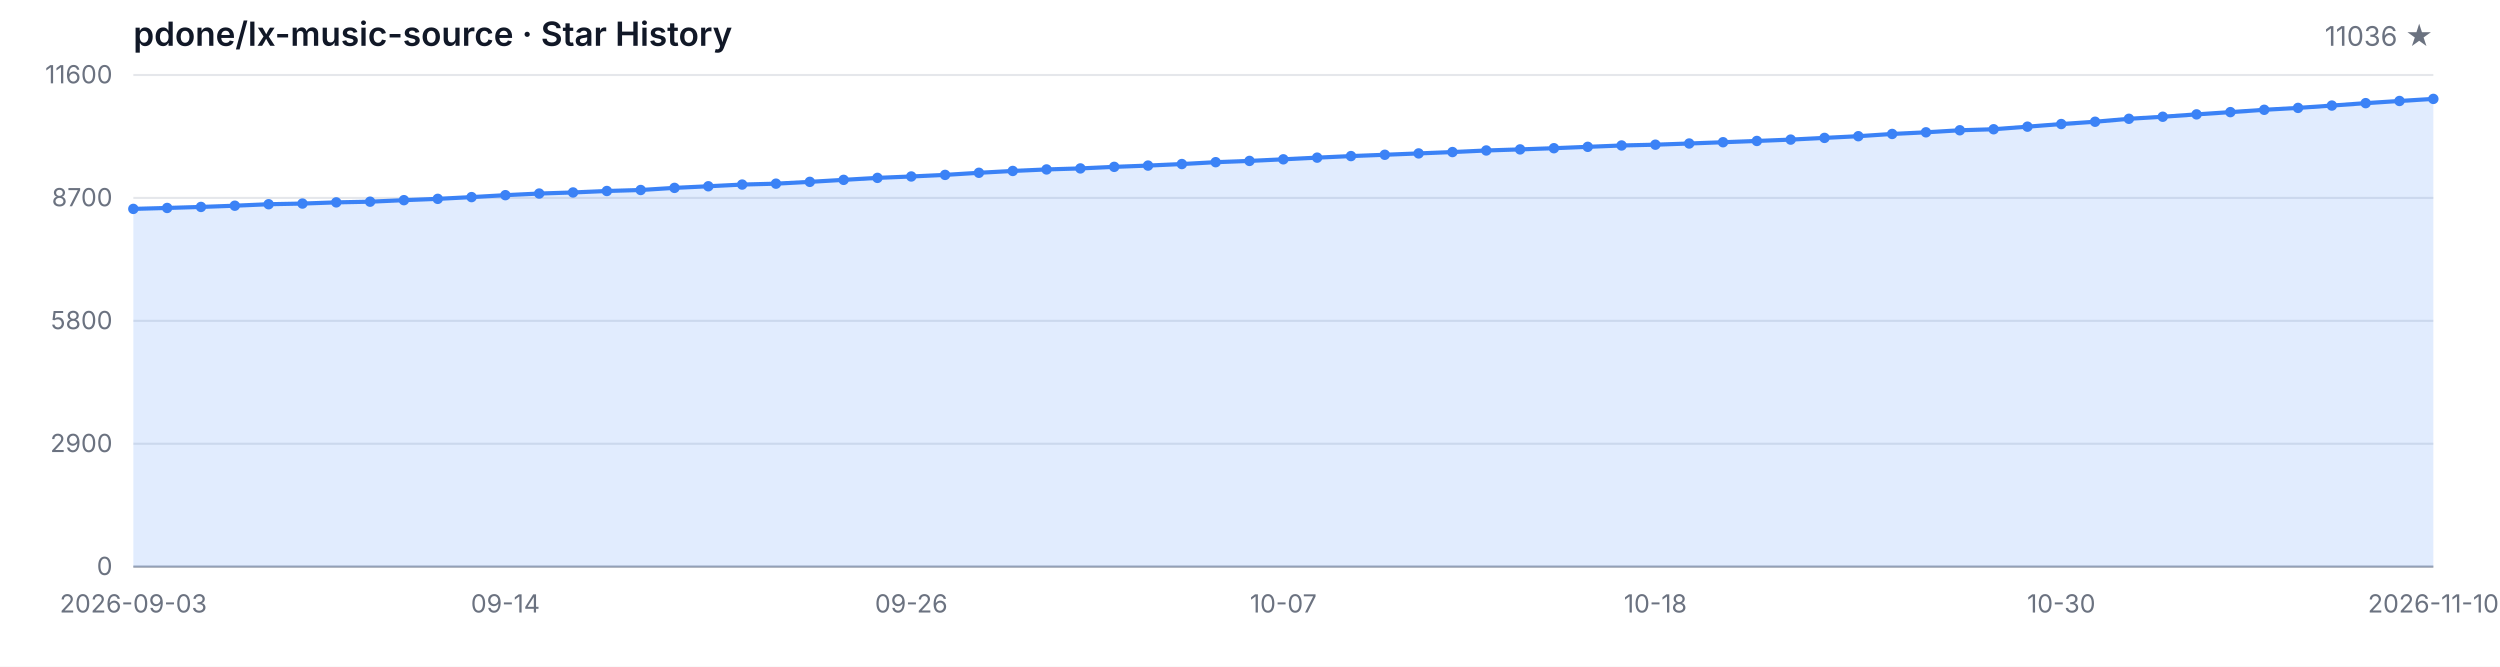
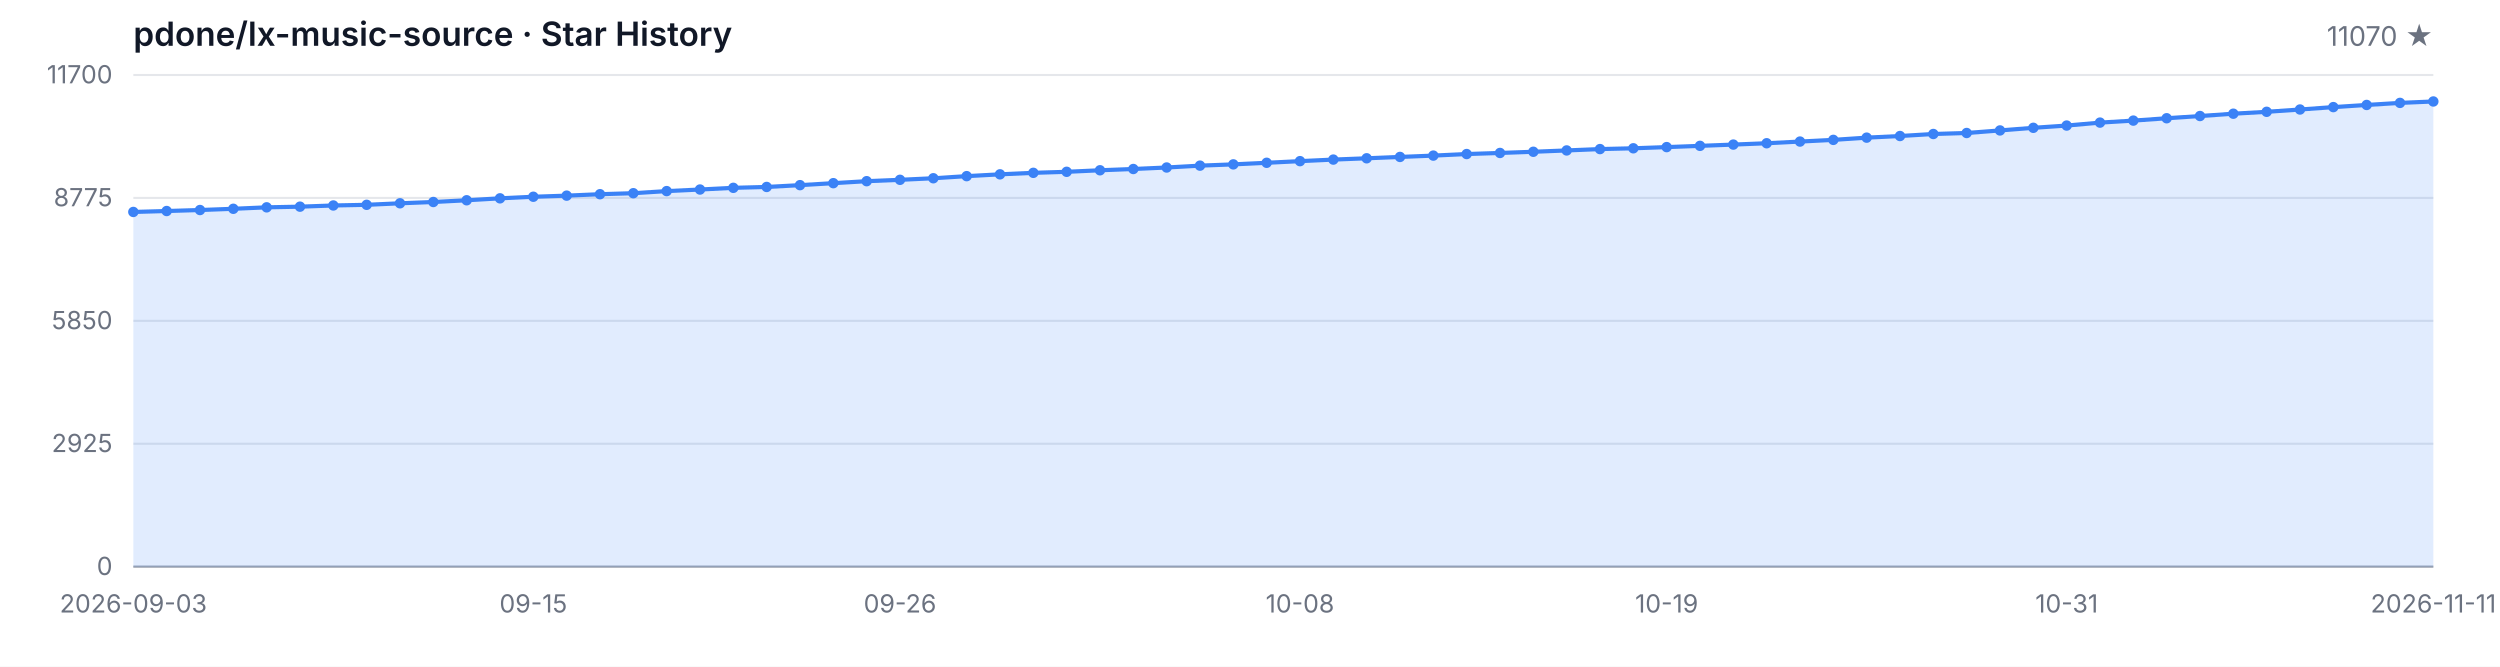
<svg xmlns="http://www.w3.org/2000/svg" width="1200" height="320" viewBox="0 0 1200 320" role="img" aria-label="Star History">
  <style>
  .bg { fill: #ffffff; }
  .grid { stroke: #e5e7eb; stroke-width: 1; }
  .axis { stroke: #9ca3af; stroke-width: 1; }
  .area { fill: rgba(59, 130, 246, 0.15); }
  .line { fill: none; stroke: #3b82f6; stroke-width: 2; stroke-linejoin: round; stroke-linecap: round; }
  .dot { fill: #3b82f6; }
  .tlabel { fill: #6b7280; font-family: -apple-system, BlinkMacSystemFont, 'Segoe UI', sans-serif; font-size: 12px; }
  .title { fill: #111827; font-family: -apple-system, BlinkMacSystemFont, 'Segoe UI', sans-serif; font-size: 16px; font-weight: 600; }
  .subtitle { fill: #6b7280; font-family: -apple-system, BlinkMacSystemFont, 'Segoe UI', sans-serif; font-size: 13px; }
  @media (prefers-color-scheme: dark) {
    .bg { fill: #0d1117; }
    .grid { stroke: #21262d; }
    .axis { stroke: #484f58; }
    .area { fill: rgba(58, 132, 255, 0.18); }
    .line { stroke: #58a6ff; }
    .dot { fill: #58a6ff; }
    .tlabel { fill: #8b949e; }
    .title { fill: #c9d1d9; }
    .subtitle { fill: #8b949e; }
  }
</style>
  <rect class="bg" width="1200" height="320" />
  <text class="title" x="64" y="22">pdone/lx-music-source · Star History</text>
-   <text class="subtitle" x="1168" y="22" text-anchor="end">11036 ★</text>
+   <text class="subtitle" x="1168" y="22" text-anchor="end">11070 ★</text>
  <line class="grid" x1="64" y1="272.00" x2="1168" y2="272.00" />
  <line class="grid" x1="64" y1="213.00" x2="1168" y2="213.00" />
  <line class="grid" x1="64" y1="154.00" x2="1168" y2="154.00" />
  <line class="grid" x1="64" y1="95.00" x2="1168" y2="95.00" />
  <line class="grid" x1="64" y1="36.00" x2="1168" y2="36.00" />
  <text class="tlabel" x="54" y="276.00" text-anchor="end">0</text>
-   <text class="tlabel" x="54" y="217.00" text-anchor="end">2900</text>
-   <text class="tlabel" x="54" y="158.00" text-anchor="end">5800</text>
-   <text class="tlabel" x="54" y="99.00" text-anchor="end">8700</text>
-   <text class="tlabel" x="54" y="40.00" text-anchor="end">11600</text>
+   <text class="tlabel" x="54" y="217.00" text-anchor="end">2925</text>
+   <text class="tlabel" x="54" y="158.00" text-anchor="end">5850</text>
+   <text class="tlabel" x="54" y="99.00" text-anchor="end">8775</text>
+   <text class="tlabel" x="54" y="40.00" text-anchor="end">11700</text>
  <line class="axis" x1="64" y1="272" x2="1168" y2="272" />
-   <path class="area" d="M 64.00 272.00 L 64.00 100.27 L 80.24 99.82 L 96.47 99.33 L 112.71 98.74 L 128.94 98.03 L 145.18 97.71 L 161.41 97.14 L 177.65 96.81 L 193.88 96.08 L 210.12 95.45 L 226.35 94.61 L 242.59 93.68 L 258.82 92.90 L 275.06 92.38 L 291.29 91.68 L 307.53 91.20 L 323.76 90.18 L 340.00 89.41 L 356.24 88.59 L 372.47 88.16 L 388.71 87.29 L 404.94 86.33 L 421.18 85.38 L 437.41 84.71 L 453.65 83.95 L 469.88 82.94 L 486.12 82.06 L 502.35 81.33 L 518.59 80.84 L 534.82 80.09 L 551.06 79.48 L 567.29 78.74 L 583.53 77.85 L 599.76 77.24 L 616.00 76.47 L 632.24 75.67 L 648.47 74.92 L 664.71 74.29 L 680.94 73.64 L 697.18 72.99 L 713.41 72.23 L 729.65 71.71 L 745.88 71.14 L 762.12 70.48 L 778.35 69.83 L 794.59 69.45 L 810.82 68.88 L 827.06 68.27 L 843.29 67.66 L 859.53 67.01 L 875.76 66.19 L 892.00 65.38 L 908.24 64.30 L 924.47 63.51 L 940.71 62.53 L 956.94 62.04 L 973.18 60.80 L 989.41 59.54 L 1005.65 58.44 L 1021.88 57.02 L 1038.12 56.04 L 1054.35 54.90 L 1070.59 53.82 L 1086.82 52.70 L 1103.06 51.79 L 1119.29 50.67 L 1135.53 49.51 L 1151.76 48.47 L 1168.00 47.47 L 1168.00 272.00 Z" />
-   <path class="line" d="M 64.00 100.27 L 80.24 99.82 L 96.47 99.33 L 112.71 98.74 L 128.94 98.03 L 145.18 97.71 L 161.41 97.14 L 177.65 96.81 L 193.88 96.08 L 210.12 95.45 L 226.35 94.61 L 242.59 93.68 L 258.82 92.90 L 275.06 92.38 L 291.29 91.68 L 307.53 91.20 L 323.76 90.18 L 340.00 89.41 L 356.24 88.59 L 372.47 88.16 L 388.71 87.29 L 404.94 86.33 L 421.18 85.38 L 437.41 84.71 L 453.65 83.95 L 469.88 82.94 L 486.12 82.06 L 502.35 81.33 L 518.59 80.84 L 534.82 80.09 L 551.06 79.48 L 567.29 78.74 L 583.53 77.85 L 599.76 77.24 L 616.00 76.47 L 632.24 75.67 L 648.47 74.92 L 664.71 74.29 L 680.94 73.64 L 697.18 72.99 L 713.41 72.23 L 729.65 71.71 L 745.88 71.14 L 762.12 70.48 L 778.35 69.83 L 794.59 69.45 L 810.82 68.88 L 827.06 68.27 L 843.29 67.66 L 859.53 67.01 L 875.76 66.19 L 892.00 65.38 L 908.24 64.30 L 924.47 63.51 L 940.71 62.53 L 956.94 62.04 L 973.18 60.80 L 989.41 59.54 L 1005.65 58.44 L 1021.88 57.02 L 1038.12 56.04 L 1054.35 54.90 L 1070.59 53.82 L 1086.82 52.70 L 1103.06 51.79 L 1119.29 50.67 L 1135.53 49.51 L 1151.76 48.47 L 1168.00 47.47" />
-   <circle class="dot" cx="64.00" cy="100.27" r="2.5" />
-   <circle class="dot" cx="80.24" cy="99.82" r="2.5" />
-   <circle class="dot" cx="96.47" cy="99.33" r="2.5" />
-   <circle class="dot" cx="112.71" cy="98.74" r="2.5" />
-   <circle class="dot" cx="128.94" cy="98.03" r="2.5" />
-   <circle class="dot" cx="145.18" cy="97.71" r="2.5" />
-   <circle class="dot" cx="161.41" cy="97.14" r="2.5" />
-   <circle class="dot" cx="177.65" cy="96.81" r="2.5" />
-   <circle class="dot" cx="193.88" cy="96.08" r="2.5" />
-   <circle class="dot" cx="210.12" cy="95.45" r="2.5" />
-   <circle class="dot" cx="226.35" cy="94.61" r="2.5" />
-   <circle class="dot" cx="242.59" cy="93.68" r="2.5" />
-   <circle class="dot" cx="258.82" cy="92.90" r="2.5" />
-   <circle class="dot" cx="275.06" cy="92.38" r="2.5" />
-   <circle class="dot" cx="291.29" cy="91.68" r="2.5" />
-   <circle class="dot" cx="307.53" cy="91.20" r="2.5" />
-   <circle class="dot" cx="323.76" cy="90.18" r="2.5" />
-   <circle class="dot" cx="340.00" cy="89.41" r="2.5" />
-   <circle class="dot" cx="356.24" cy="88.59" r="2.5" />
-   <circle class="dot" cx="372.47" cy="88.16" r="2.5" />
-   <circle class="dot" cx="388.71" cy="87.29" r="2.5" />
-   <circle class="dot" cx="404.94" cy="86.33" r="2.5" />
-   <circle class="dot" cx="421.18" cy="85.38" r="2.5" />
-   <circle class="dot" cx="437.41" cy="84.71" r="2.5" />
-   <circle class="dot" cx="453.65" cy="83.95" r="2.5" />
-   <circle class="dot" cx="469.88" cy="82.94" r="2.5" />
-   <circle class="dot" cx="486.12" cy="82.06" r="2.5" />
-   <circle class="dot" cx="502.35" cy="81.33" r="2.5" />
-   <circle class="dot" cx="518.59" cy="80.84" r="2.5" />
-   <circle class="dot" cx="534.82" cy="80.09" r="2.5" />
-   <circle class="dot" cx="551.06" cy="79.48" r="2.5" />
-   <circle class="dot" cx="567.29" cy="78.74" r="2.5" />
-   <circle class="dot" cx="583.53" cy="77.85" r="2.5" />
-   <circle class="dot" cx="599.76" cy="77.24" r="2.5" />
-   <circle class="dot" cx="616.00" cy="76.47" r="2.5" />
-   <circle class="dot" cx="632.24" cy="75.67" r="2.5" />
-   <circle class="dot" cx="648.47" cy="74.92" r="2.5" />
-   <circle class="dot" cx="664.71" cy="74.29" r="2.5" />
-   <circle class="dot" cx="680.94" cy="73.64" r="2.5" />
-   <circle class="dot" cx="697.18" cy="72.99" r="2.5" />
-   <circle class="dot" cx="713.41" cy="72.23" r="2.5" />
-   <circle class="dot" cx="729.65" cy="71.71" r="2.5" />
-   <circle class="dot" cx="745.88" cy="71.14" r="2.5" />
-   <circle class="dot" cx="762.12" cy="70.48" r="2.5" />
-   <circle class="dot" cx="778.35" cy="69.83" r="2.5" />
-   <circle class="dot" cx="794.59" cy="69.45" r="2.5" />
-   <circle class="dot" cx="810.82" cy="68.88" r="2.5" />
-   <circle class="dot" cx="827.06" cy="68.27" r="2.5" />
-   <circle class="dot" cx="843.29" cy="67.66" r="2.5" />
-   <circle class="dot" cx="859.53" cy="67.01" r="2.5" />
-   <circle class="dot" cx="875.76" cy="66.19" r="2.5" />
-   <circle class="dot" cx="892.00" cy="65.38" r="2.5" />
-   <circle class="dot" cx="908.24" cy="64.30" r="2.5" />
-   <circle class="dot" cx="924.47" cy="63.51" r="2.5" />
-   <circle class="dot" cx="940.71" cy="62.53" r="2.5" />
-   <circle class="dot" cx="956.94" cy="62.04" r="2.5" />
-   <circle class="dot" cx="973.18" cy="60.80" r="2.5" />
-   <circle class="dot" cx="989.41" cy="59.54" r="2.5" />
-   <circle class="dot" cx="1005.65" cy="58.44" r="2.5" />
-   <circle class="dot" cx="1021.88" cy="57.02" r="2.5" />
-   <circle class="dot" cx="1038.12" cy="56.04" r="2.5" />
-   <circle class="dot" cx="1054.35" cy="54.90" r="2.5" />
-   <circle class="dot" cx="1070.59" cy="53.82" r="2.5" />
-   <circle class="dot" cx="1086.82" cy="52.70" r="2.5" />
-   <circle class="dot" cx="1103.06" cy="51.79" r="2.5" />
-   <circle class="dot" cx="1119.29" cy="50.67" r="2.5" />
-   <circle class="dot" cx="1135.53" cy="49.51" r="2.5" />
-   <circle class="dot" cx="1151.76" cy="48.47" r="2.5" />
-   <circle class="dot" cx="1168.00" cy="47.47" r="2.5" />
+   <path class="area" d="M 64.00 272.00 L 64.00 101.74 L 80.00 101.29 L 96.00 100.81 L 112.00 100.22 L 128.00 99.52 L 144.00 99.20 L 160.00 98.63 L 176.00 98.31 L 192.00 97.58 L 208.00 96.96 L 224.00 96.13 L 240.00 95.20 L 256.00 94.44 L 272.00 93.91 L 288.00 93.22 L 304.00 92.74 L 320.00 91.73 L 336.00 90.97 L 352.00 90.16 L 368.00 89.74 L 384.00 88.87 L 400.00 87.92 L 416.00 86.97 L 432.00 86.31 L 448.00 85.56 L 464.00 84.55 L 480.00 83.68 L 496.00 82.96 L 512.00 82.47 L 528.00 81.73 L 544.00 81.12 L 560.00 80.40 L 576.00 79.51 L 592.00 78.90 L 608.00 78.14 L 624.00 77.35 L 640.00 76.60 L 656.00 75.98 L 672.00 75.33 L 688.00 74.69 L 704.00 73.94 L 720.00 73.42 L 736.00 72.85 L 752.00 72.21 L 768.00 71.56 L 784.00 71.18 L 800.00 70.61 L 816.00 70.01 L 832.00 69.40 L 848.00 68.76 L 864.00 67.95 L 880.00 67.14 L 896.00 66.07 L 912.00 65.29 L 928.00 64.32 L 944.00 63.84 L 960.00 62.61 L 976.00 61.35 L 992.00 60.27 L 1008.00 58.85 L 1024.00 57.89 L 1040.00 56.76 L 1056.00 55.69 L 1072.00 54.58 L 1088.00 53.67 L 1104.00 52.56 L 1120.00 51.41 L 1136.00 50.38 L 1152.00 49.39 L 1168.00 48.71 L 1168.00 272.00 Z" />
+   <path class="line" d="M 64.00 101.74 L 80.00 101.29 L 96.00 100.81 L 112.00 100.22 L 128.00 99.52 L 144.00 99.20 L 160.00 98.63 L 176.00 98.31 L 192.00 97.58 L 208.00 96.96 L 224.00 96.13 L 240.00 95.20 L 256.00 94.44 L 272.00 93.91 L 288.00 93.22 L 304.00 92.74 L 320.00 91.73 L 336.00 90.97 L 352.00 90.16 L 368.00 89.74 L 384.00 88.87 L 400.00 87.92 L 416.00 86.97 L 432.00 86.31 L 448.00 85.56 L 464.00 84.55 L 480.00 83.68 L 496.00 82.96 L 512.00 82.47 L 528.00 81.73 L 544.00 81.12 L 560.00 80.40 L 576.00 79.51 L 592.00 78.90 L 608.00 78.14 L 624.00 77.35 L 640.00 76.60 L 656.00 75.98 L 672.00 75.33 L 688.00 74.69 L 704.00 73.94 L 720.00 73.42 L 736.00 72.85 L 752.00 72.21 L 768.00 71.56 L 784.00 71.18 L 800.00 70.61 L 816.00 70.01 L 832.00 69.40 L 848.00 68.76 L 864.00 67.95 L 880.00 67.14 L 896.00 66.07 L 912.00 65.29 L 928.00 64.32 L 944.00 63.84 L 960.00 62.61 L 976.00 61.35 L 992.00 60.27 L 1008.00 58.85 L 1024.00 57.89 L 1040.00 56.76 L 1056.00 55.69 L 1072.00 54.58 L 1088.00 53.67 L 1104.00 52.56 L 1120.00 51.41 L 1136.00 50.38 L 1152.00 49.39 L 1168.00 48.71" />
+   <circle class="dot" cx="64.00" cy="101.74" r="2.5" />
+   <circle class="dot" cx="80.00" cy="101.29" r="2.5" />
+   <circle class="dot" cx="96.00" cy="100.81" r="2.5" />
+   <circle class="dot" cx="112.00" cy="100.22" r="2.5" />
+   <circle class="dot" cx="128.00" cy="99.52" r="2.5" />
+   <circle class="dot" cx="144.00" cy="99.20" r="2.5" />
+   <circle class="dot" cx="160.00" cy="98.63" r="2.5" />
+   <circle class="dot" cx="176.00" cy="98.31" r="2.5" />
+   <circle class="dot" cx="192.00" cy="97.58" r="2.5" />
+   <circle class="dot" cx="208.00" cy="96.96" r="2.5" />
+   <circle class="dot" cx="224.00" cy="96.13" r="2.5" />
+   <circle class="dot" cx="240.00" cy="95.20" r="2.5" />
+   <circle class="dot" cx="256.00" cy="94.44" r="2.5" />
+   <circle class="dot" cx="272.00" cy="93.91" r="2.5" />
+   <circle class="dot" cx="288.00" cy="93.22" r="2.5" />
+   <circle class="dot" cx="304.00" cy="92.74" r="2.5" />
+   <circle class="dot" cx="320.00" cy="91.73" r="2.5" />
+   <circle class="dot" cx="336.00" cy="90.97" r="2.5" />
+   <circle class="dot" cx="352.00" cy="90.16" r="2.5" />
+   <circle class="dot" cx="368.00" cy="89.74" r="2.5" />
+   <circle class="dot" cx="384.00" cy="88.87" r="2.5" />
+   <circle class="dot" cx="400.00" cy="87.92" r="2.5" />
+   <circle class="dot" cx="416.00" cy="86.97" r="2.5" />
+   <circle class="dot" cx="432.00" cy="86.31" r="2.5" />
+   <circle class="dot" cx="448.00" cy="85.56" r="2.5" />
+   <circle class="dot" cx="464.00" cy="84.55" r="2.5" />
+   <circle class="dot" cx="480.00" cy="83.68" r="2.5" />
+   <circle class="dot" cx="496.00" cy="82.96" r="2.5" />
+   <circle class="dot" cx="512.00" cy="82.47" r="2.5" />
+   <circle class="dot" cx="528.00" cy="81.73" r="2.5" />
+   <circle class="dot" cx="544.00" cy="81.12" r="2.5" />
+   <circle class="dot" cx="560.00" cy="80.40" r="2.5" />
+   <circle class="dot" cx="576.00" cy="79.51" r="2.5" />
+   <circle class="dot" cx="592.00" cy="78.90" r="2.5" />
+   <circle class="dot" cx="608.00" cy="78.14" r="2.5" />
+   <circle class="dot" cx="624.00" cy="77.35" r="2.5" />
+   <circle class="dot" cx="640.00" cy="76.60" r="2.5" />
+   <circle class="dot" cx="656.00" cy="75.98" r="2.5" />
+   <circle class="dot" cx="672.00" cy="75.33" r="2.5" />
+   <circle class="dot" cx="688.00" cy="74.69" r="2.5" />
+   <circle class="dot" cx="704.00" cy="73.94" r="2.5" />
+   <circle class="dot" cx="720.00" cy="73.42" r="2.5" />
+   <circle class="dot" cx="736.00" cy="72.85" r="2.5" />
+   <circle class="dot" cx="752.00" cy="72.21" r="2.5" />
+   <circle class="dot" cx="768.00" cy="71.56" r="2.5" />
+   <circle class="dot" cx="784.00" cy="71.18" r="2.5" />
+   <circle class="dot" cx="800.00" cy="70.61" r="2.5" />
+   <circle class="dot" cx="816.00" cy="70.01" r="2.5" />
+   <circle class="dot" cx="832.00" cy="69.40" r="2.5" />
+   <circle class="dot" cx="848.00" cy="68.76" r="2.5" />
+   <circle class="dot" cx="864.00" cy="67.95" r="2.5" />
+   <circle class="dot" cx="880.00" cy="67.14" r="2.5" />
+   <circle class="dot" cx="896.00" cy="66.07" r="2.5" />
+   <circle class="dot" cx="912.00" cy="65.29" r="2.5" />
+   <circle class="dot" cx="928.00" cy="64.32" r="2.5" />
+   <circle class="dot" cx="944.00" cy="63.84" r="2.5" />
+   <circle class="dot" cx="960.00" cy="62.61" r="2.5" />
+   <circle class="dot" cx="976.00" cy="61.35" r="2.5" />
+   <circle class="dot" cx="992.00" cy="60.27" r="2.5" />
+   <circle class="dot" cx="1008.00" cy="58.85" r="2.5" />
+   <circle class="dot" cx="1024.00" cy="57.89" r="2.5" />
+   <circle class="dot" cx="1040.00" cy="56.76" r="2.5" />
+   <circle class="dot" cx="1056.00" cy="55.69" r="2.5" />
+   <circle class="dot" cx="1072.00" cy="54.58" r="2.5" />
+   <circle class="dot" cx="1088.00" cy="53.67" r="2.5" />
+   <circle class="dot" cx="1104.00" cy="52.56" r="2.5" />
+   <circle class="dot" cx="1120.00" cy="51.41" r="2.5" />
+   <circle class="dot" cx="1136.00" cy="50.38" r="2.5" />
+   <circle class="dot" cx="1152.00" cy="49.39" r="2.5" />
+   <circle class="dot" cx="1168.00" cy="48.71" r="2.5" />
  <text class="tlabel" x="64.00" y="294" text-anchor="middle">2026-09-03</text>
-   <text class="tlabel" x="242.59" y="294" text-anchor="middle">09-14</text>
-   <text class="tlabel" x="437.41" y="294" text-anchor="middle">09-26</text>
-   <text class="tlabel" x="616.00" y="294" text-anchor="middle">10-07</text>
-   <text class="tlabel" x="794.59" y="294" text-anchor="middle">10-18</text>
-   <text class="tlabel" x="989.41" y="294" text-anchor="middle">10-30</text>
-   <text class="tlabel" x="1168.00" y="294" text-anchor="middle">2026-11-10</text>
+   <text class="tlabel" x="256.00" y="294" text-anchor="middle">09-15</text>
+   <text class="tlabel" x="432.00" y="294" text-anchor="middle">09-26</text>
+   <text class="tlabel" x="624.00" y="294" text-anchor="middle">10-08</text>
+   <text class="tlabel" x="800.00" y="294" text-anchor="middle">10-19</text>
+   <text class="tlabel" x="992.00" y="294" text-anchor="middle">10-31</text>
+   <text class="tlabel" x="1168.00" y="294" text-anchor="middle">2026-11-11</text>
</svg>
